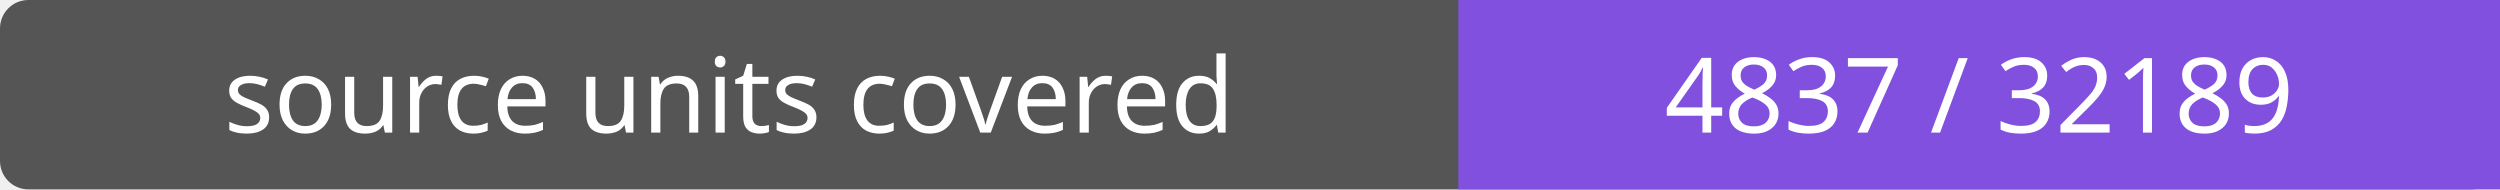
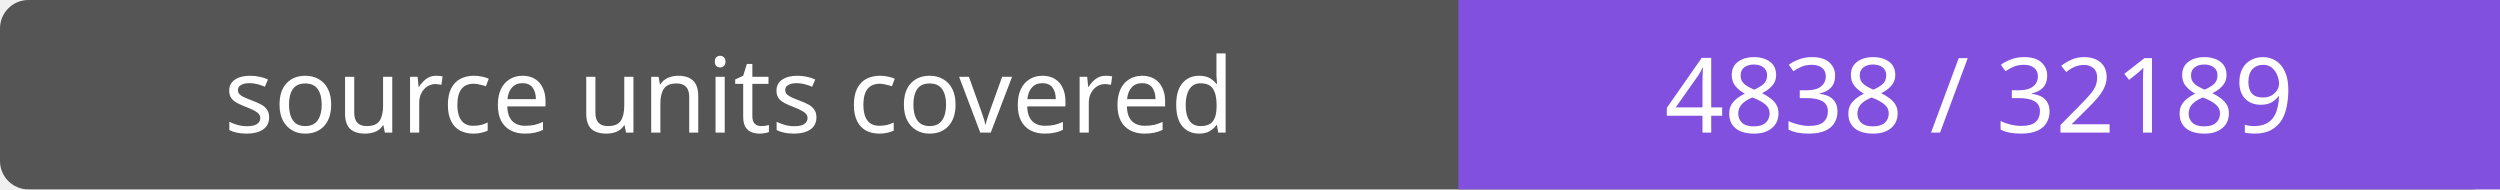
- <svg xmlns="http://www.w3.org/2000/svg" width="264" height="20" role="img" aria-label="source units covered: 4837 / 32189">
+ <svg xmlns="http://www.w3.org/2000/svg" width="264" height="20" role="img" aria-label="source units covered: 4838 / 32189">
  <rect width="264" height="20" rx="3" fill="#555" />
  <path fill="#8250df" d="M154 0h110v20H154z" />
  <g fill="#fff" text-anchor="middle" font-family="Verdana,sans-serif" font-size="11">
    <text x="77.0" y="14">source units covered</text>
-     <text x="209.0" y="14">4837 / 32189</text>
+     <text x="209.0" y="14">4838 / 32189</text>
  </g>
</svg>
